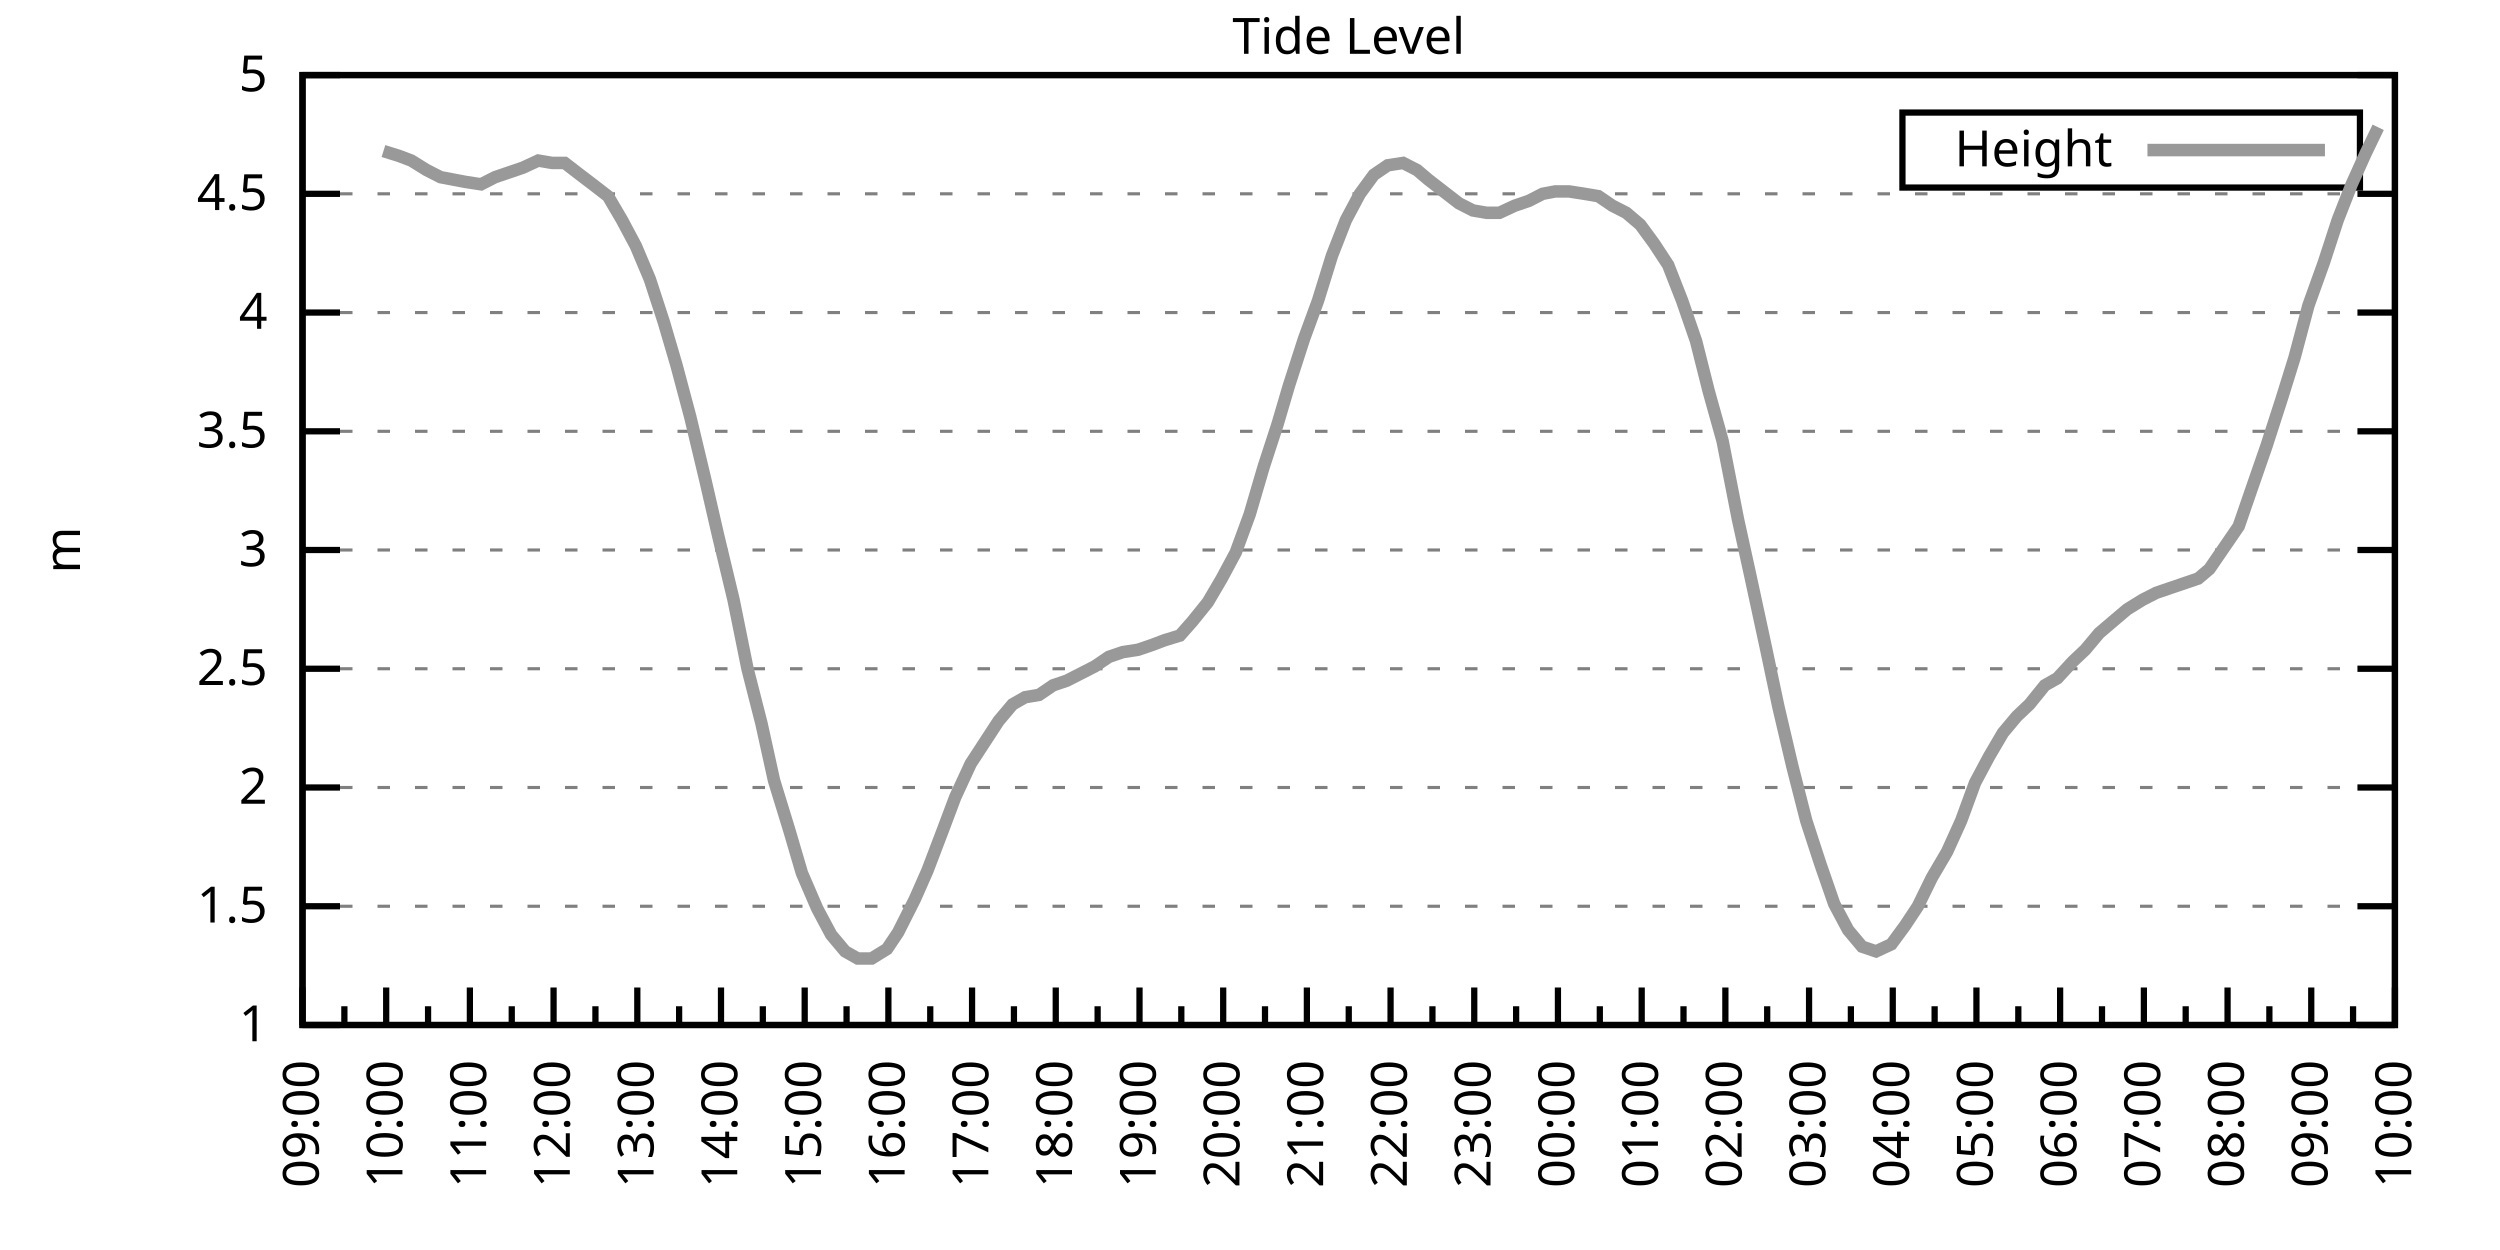
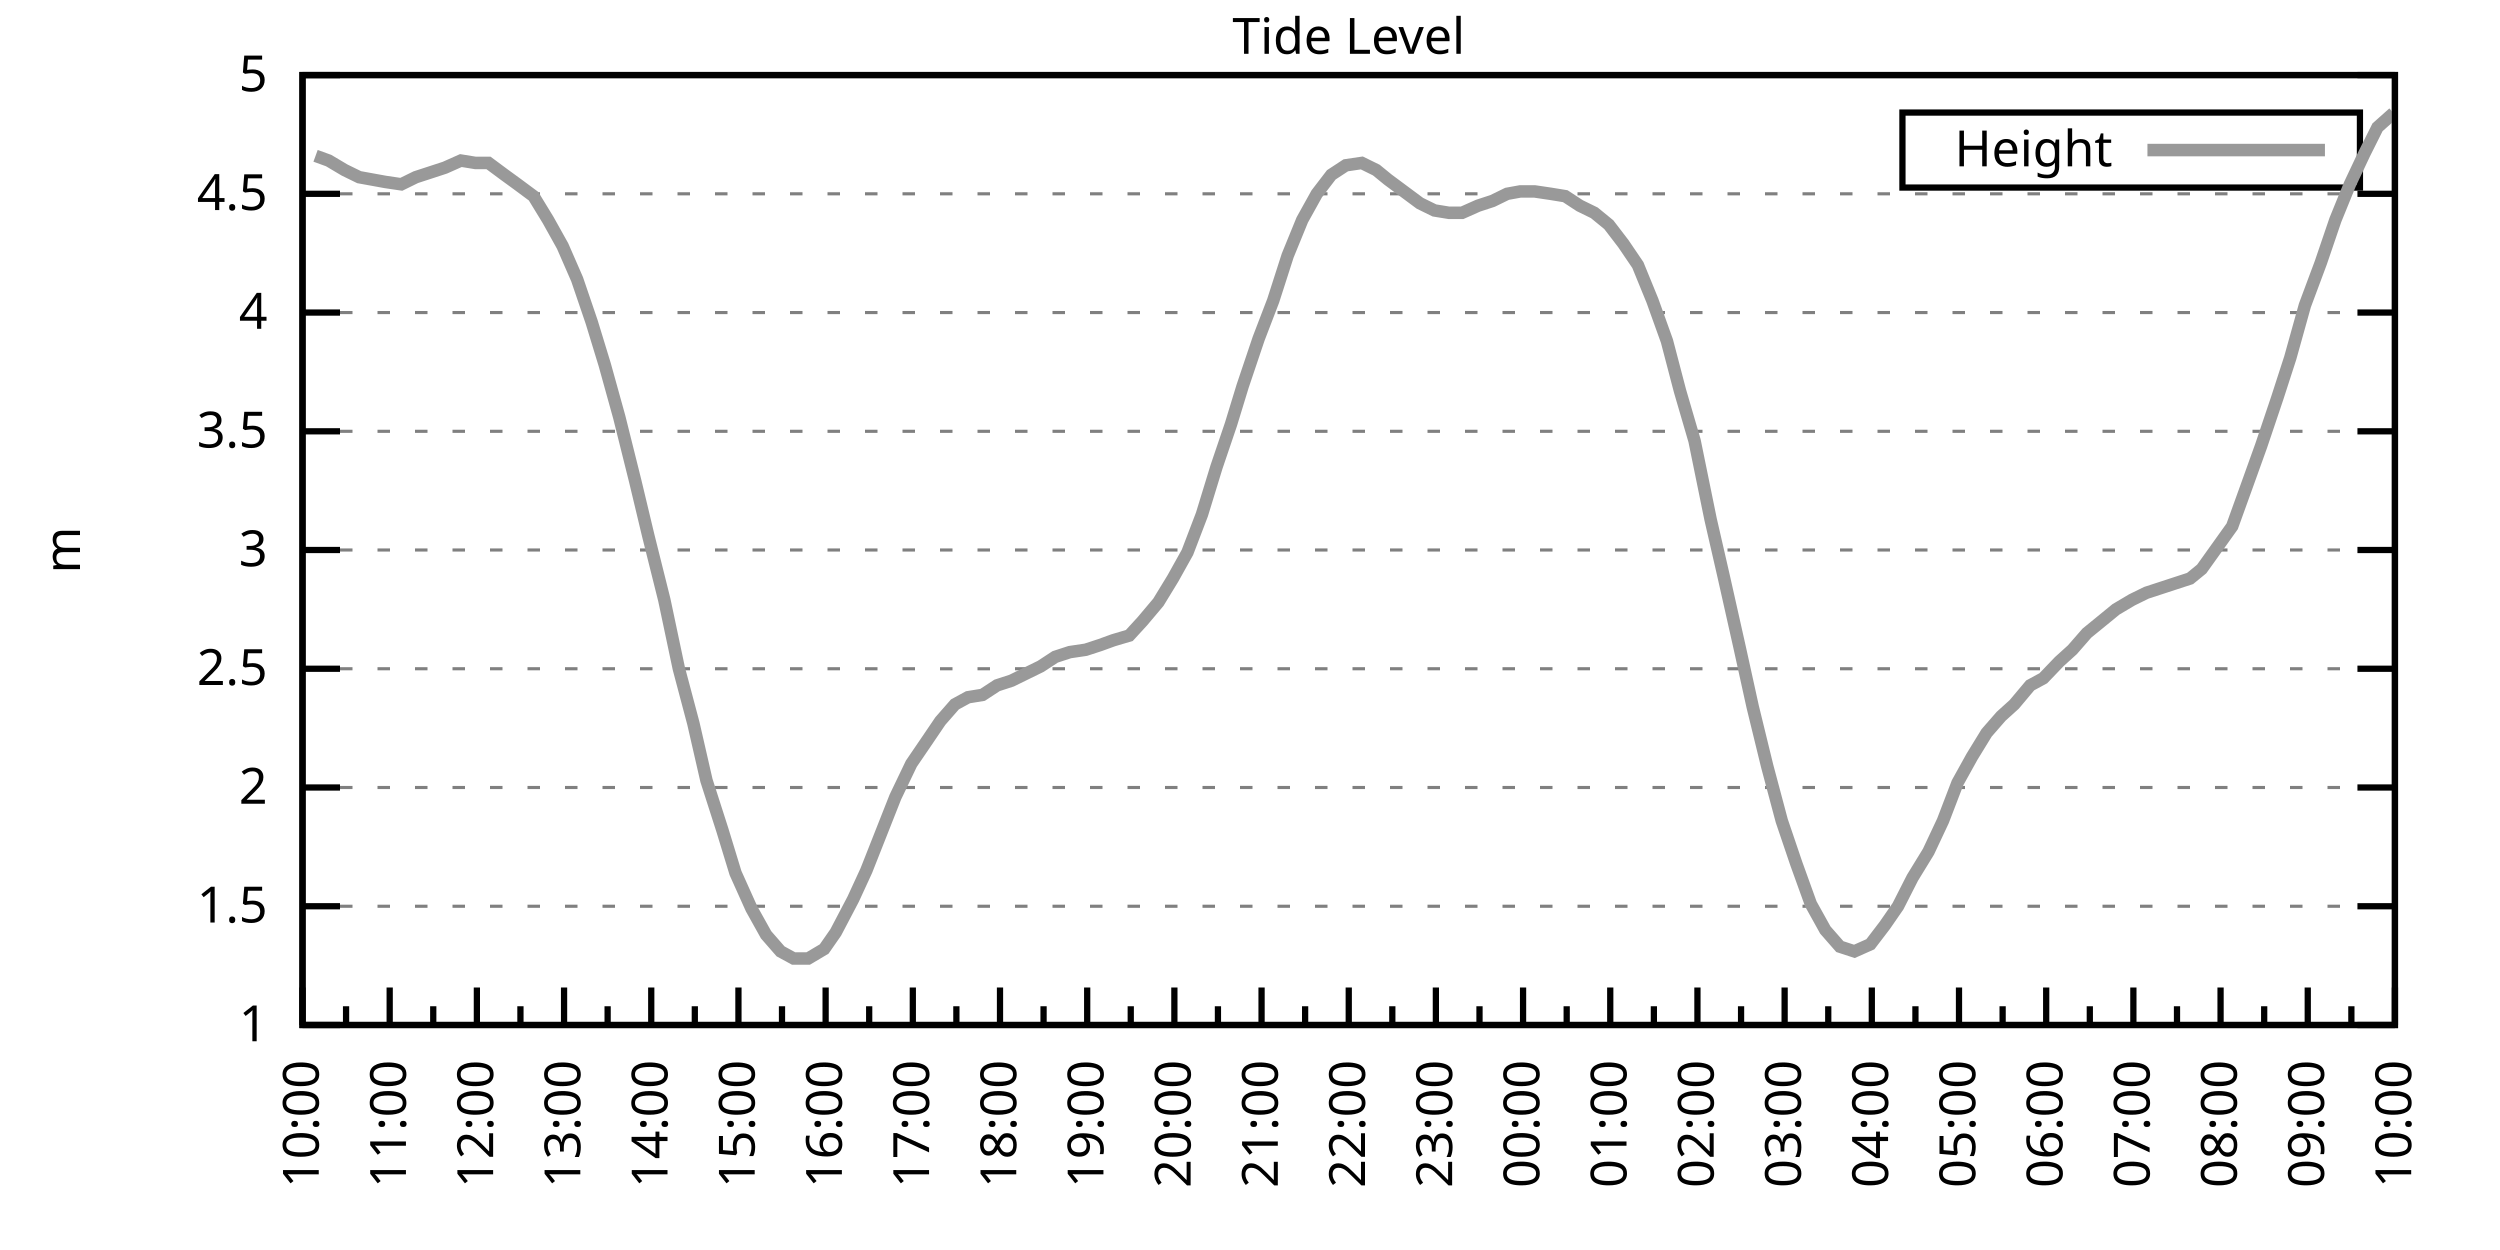
<svg xmlns="http://www.w3.org/2000/svg" xmlns:xlink="http://www.w3.org/1999/xlink" width="400" height="200" viewBox="0 0 400 200">
  <g id="gnuplot_canvas">
    <rect x="0" y="0" width="400" height="200" fill="none" />
    <defs>
      <circle id="gpDot" r="0.5" stroke-width="0.5" stroke="currentColor" />
      <path id="gpPt0" stroke-width="0.333" stroke="currentColor" d="M-1,0 h2 M0,-1 v2" />
      <path id="gpPt1" stroke-width="0.333" stroke="currentColor" d="M-1,-1 L1,1 M1,-1 L-1,1" />
      <path id="gpPt2" stroke-width="0.333" stroke="currentColor" d="M-1,0 L1,0 M0,-1 L0,1 M-1,-1 L1,1 M-1,1 L1,-1" />
      <rect id="gpPt3" stroke-width="0.333" stroke="currentColor" x="-1" y="-1" width="2" height="2" />
      <rect id="gpPt4" stroke-width="0.333" stroke="currentColor" fill="currentColor" x="-1" y="-1" width="2" height="2" />
      <circle id="gpPt5" stroke-width="0.333" stroke="currentColor" cx="0" cy="0" r="1" />
      <use xlink:href="#gpPt5" id="gpPt6" fill="currentColor" stroke="none" />
      <path id="gpPt7" stroke-width="0.333" stroke="currentColor" d="M0,-1.33 L-1.33,0.67 L1.33,0.67 z" />
      <use xlink:href="#gpPt7" id="gpPt8" fill="currentColor" stroke="none" />
      <use xlink:href="#gpPt7" id="gpPt9" stroke="currentColor" transform="rotate(180)" />
      <use xlink:href="#gpPt9" id="gpPt10" fill="currentColor" stroke="none" />
      <use xlink:href="#gpPt3" id="gpPt11" stroke="currentColor" transform="rotate(45)" />
      <use xlink:href="#gpPt11" id="gpPt12" fill="currentColor" stroke="none" />
      <path id="gpPt13" stroke-width="0.333" stroke="currentColor" d="M0,1.330 L1.265,0.411 L0.782,-1.067 L-0.782,-1.076 L-1.265,0.411 z" />
      <use xlink:href="#gpPt13" id="gpPt14" fill="currentColor" stroke="none" />
      <filter id="textbox" filterUnits="objectBoundingBox" x="0" y="0" height="1" width="1">
        <feFlood flood-color="white" flood-opacity="1" result="bgnd" />
        <feComposite in="SourceGraphic" in2="bgnd" operator="atop" />
      </filter>
      <filter id="greybox" filterUnits="objectBoundingBox" x="0" y="0" height="1" width="1">
        <feFlood flood-color="lightgrey" flood-opacity="1" result="grey" />
        <feComposite in="SourceGraphic" in2="grey" operator="atop" />
      </filter>
    </defs>
    <g fill="none" color="white" stroke="currentColor" stroke-width="1.00" stroke-linecap="butt" stroke-linejoin="miter">
</g>
    <g fill="none" color="black" stroke="currentColor" stroke-width="1.00" stroke-linecap="butt" stroke-linejoin="miter">
      <g stroke="none" shape-rendering="crispEdges">
        <polygon fill="rgb(255, 255, 255)" points="48.40,164.00 383.18,164.00 383.18,12.02 48.40,12.02 " />
      </g>
    </g>
    <g fill="none" color="black" stroke="currentColor" stroke-width="1.00" stroke-linecap="butt" stroke-linejoin="miter">
</g>
    <g fill="none" color="black" stroke="black" stroke-width="0.50" stroke-linecap="butt" stroke-linejoin="miter">
</g>
    <g fill="none" color="gray" stroke="currentColor" stroke-width="0.50" stroke-linecap="butt" stroke-linejoin="miter">
      <path stroke="gray" stroke-dasharray="2,4" class="gridline" d="M48.40,164.00 L383.19,164.00  " />
    </g>
    <g fill="none" color="gray" stroke="gray" stroke-width="1.00" stroke-linecap="butt" stroke-linejoin="miter">
</g>
    <g fill="none" color="black" stroke="currentColor" stroke-width="1.00" stroke-linecap="butt" stroke-linejoin="miter">
      <path stroke="black" d="M48.40,164.00 L54.40,164.00 M383.19,164.00 L377.19,164.00  " />
      <g transform="translate(42.80,166.60)" stroke="none" fill="black" font-family="Sans" font-size="8.00" text-anchor="end">
        <text>
          <tspan font-family="Sans"> 1</tspan>
        </text>
      </g>
    </g>
    <g fill="none" color="black" stroke="currentColor" stroke-width="1.00" stroke-linecap="butt" stroke-linejoin="miter">
</g>
    <g fill="none" color="black" stroke="black" stroke-width="0.50" stroke-linecap="butt" stroke-linejoin="miter">
</g>
    <g fill="none" color="gray" stroke="currentColor" stroke-width="0.50" stroke-linecap="butt" stroke-linejoin="miter">
      <path stroke="gray" stroke-dasharray="2,4" class="gridline" d="M48.40,145.00 L383.19,145.00  " />
    </g>
    <g fill="none" color="gray" stroke="gray" stroke-width="1.00" stroke-linecap="butt" stroke-linejoin="miter">
</g>
    <g fill="none" color="black" stroke="currentColor" stroke-width="1.00" stroke-linecap="butt" stroke-linejoin="miter">
      <path stroke="black" d="M48.40,145.00 L54.40,145.00 M383.19,145.00 L377.19,145.00  " />
      <g transform="translate(42.80,147.60)" stroke="none" fill="black" font-family="Sans" font-size="8.00" text-anchor="end">
        <text>
          <tspan font-family="Sans"> 1.5</tspan>
        </text>
      </g>
    </g>
    <g fill="none" color="black" stroke="currentColor" stroke-width="1.00" stroke-linecap="butt" stroke-linejoin="miter">
</g>
    <g fill="none" color="black" stroke="black" stroke-width="0.50" stroke-linecap="butt" stroke-linejoin="miter">
</g>
    <g fill="none" color="gray" stroke="currentColor" stroke-width="0.50" stroke-linecap="butt" stroke-linejoin="miter">
      <path stroke="gray" stroke-dasharray="2,4" class="gridline" d="M48.40,126.00 L383.19,126.00  " />
    </g>
    <g fill="none" color="gray" stroke="gray" stroke-width="1.00" stroke-linecap="butt" stroke-linejoin="miter">
</g>
    <g fill="none" color="black" stroke="currentColor" stroke-width="1.00" stroke-linecap="butt" stroke-linejoin="miter">
      <path stroke="black" d="M48.40,126.00 L54.40,126.00 M383.19,126.00 L377.19,126.00  " />
      <g transform="translate(42.80,128.60)" stroke="none" fill="black" font-family="Sans" font-size="8.00" text-anchor="end">
        <text>
          <tspan font-family="Sans"> 2</tspan>
        </text>
      </g>
    </g>
    <g fill="none" color="black" stroke="currentColor" stroke-width="1.00" stroke-linecap="butt" stroke-linejoin="miter">
</g>
    <g fill="none" color="black" stroke="black" stroke-width="0.50" stroke-linecap="butt" stroke-linejoin="miter">
</g>
    <g fill="none" color="gray" stroke="currentColor" stroke-width="0.50" stroke-linecap="butt" stroke-linejoin="miter">
      <path stroke="gray" stroke-dasharray="2,4" class="gridline" d="M48.40,107.00 L383.19,107.00  " />
    </g>
    <g fill="none" color="gray" stroke="gray" stroke-width="1.00" stroke-linecap="butt" stroke-linejoin="miter">
</g>
    <g fill="none" color="black" stroke="currentColor" stroke-width="1.00" stroke-linecap="butt" stroke-linejoin="miter">
      <path stroke="black" d="M48.40,107.00 L54.40,107.00 M383.19,107.00 L377.19,107.00  " />
      <g transform="translate(42.80,109.60)" stroke="none" fill="black" font-family="Sans" font-size="8.00" text-anchor="end">
        <text>
          <tspan font-family="Sans"> 2.5</tspan>
        </text>
      </g>
    </g>
    <g fill="none" color="black" stroke="currentColor" stroke-width="1.00" stroke-linecap="butt" stroke-linejoin="miter">
</g>
    <g fill="none" color="black" stroke="black" stroke-width="0.50" stroke-linecap="butt" stroke-linejoin="miter">
</g>
    <g fill="none" color="gray" stroke="currentColor" stroke-width="0.50" stroke-linecap="butt" stroke-linejoin="miter">
      <path stroke="gray" stroke-dasharray="2,4" class="gridline" d="M48.40,88.00 L383.19,88.00  " />
    </g>
    <g fill="none" color="gray" stroke="gray" stroke-width="1.00" stroke-linecap="butt" stroke-linejoin="miter">
</g>
    <g fill="none" color="black" stroke="currentColor" stroke-width="1.00" stroke-linecap="butt" stroke-linejoin="miter">
      <path stroke="black" d="M48.40,88.00 L54.40,88.00 M383.19,88.00 L377.19,88.00  " />
      <g transform="translate(42.80,90.60)" stroke="none" fill="black" font-family="Sans" font-size="8.00" text-anchor="end">
        <text>
          <tspan font-family="Sans"> 3</tspan>
        </text>
      </g>
    </g>
    <g fill="none" color="black" stroke="currentColor" stroke-width="1.00" stroke-linecap="butt" stroke-linejoin="miter">
</g>
    <g fill="none" color="black" stroke="black" stroke-width="0.50" stroke-linecap="butt" stroke-linejoin="miter">
</g>
    <g fill="none" color="gray" stroke="currentColor" stroke-width="0.50" stroke-linecap="butt" stroke-linejoin="miter">
      <path stroke="gray" stroke-dasharray="2,4" class="gridline" d="M48.40,69.01 L383.19,69.01  " />
    </g>
    <g fill="none" color="gray" stroke="gray" stroke-width="1.00" stroke-linecap="butt" stroke-linejoin="miter">
</g>
    <g fill="none" color="black" stroke="currentColor" stroke-width="1.00" stroke-linecap="butt" stroke-linejoin="miter">
      <path stroke="black" d="M48.40,69.01 L54.40,69.01 M383.19,69.01 L377.19,69.01  " />
      <g transform="translate(42.80,71.61)" stroke="none" fill="black" font-family="Sans" font-size="8.00" text-anchor="end">
        <text>
          <tspan font-family="Sans"> 3.5</tspan>
        </text>
      </g>
    </g>
    <g fill="none" color="black" stroke="currentColor" stroke-width="1.00" stroke-linecap="butt" stroke-linejoin="miter">
</g>
    <g fill="none" color="black" stroke="black" stroke-width="0.50" stroke-linecap="butt" stroke-linejoin="miter">
</g>
    <g fill="none" color="gray" stroke="currentColor" stroke-width="0.50" stroke-linecap="butt" stroke-linejoin="miter">
      <path stroke="gray" stroke-dasharray="2,4" class="gridline" d="M48.40,50.01 L383.19,50.01  " />
    </g>
    <g fill="none" color="gray" stroke="gray" stroke-width="1.00" stroke-linecap="butt" stroke-linejoin="miter">
</g>
    <g fill="none" color="black" stroke="currentColor" stroke-width="1.00" stroke-linecap="butt" stroke-linejoin="miter">
      <path stroke="black" d="M48.40,50.01 L54.40,50.01 M383.19,50.01 L377.19,50.01  " />
      <g transform="translate(42.80,52.61)" stroke="none" fill="black" font-family="Sans" font-size="8.00" text-anchor="end">
        <text>
          <tspan font-family="Sans"> 4</tspan>
        </text>
      </g>
    </g>
    <g fill="none" color="black" stroke="currentColor" stroke-width="1.00" stroke-linecap="butt" stroke-linejoin="miter">
</g>
    <g fill="none" color="black" stroke="black" stroke-width="0.50" stroke-linecap="butt" stroke-linejoin="miter">
</g>
    <g fill="none" color="gray" stroke="currentColor" stroke-width="0.50" stroke-linecap="butt" stroke-linejoin="miter">
      <path stroke="gray" stroke-dasharray="2,4" class="gridline" d="M48.40,31.01 L383.19,31.01  " />
    </g>
    <g fill="none" color="gray" stroke="gray" stroke-width="1.00" stroke-linecap="butt" stroke-linejoin="miter">
</g>
    <g fill="none" color="black" stroke="currentColor" stroke-width="1.00" stroke-linecap="butt" stroke-linejoin="miter">
      <path stroke="black" d="M48.40,31.01 L54.40,31.01 M383.19,31.01 L377.19,31.01  " />
      <g transform="translate(42.80,33.61)" stroke="none" fill="black" font-family="Sans" font-size="8.00" text-anchor="end">
        <text>
          <tspan font-family="Sans"> 4.5</tspan>
        </text>
      </g>
    </g>
    <g fill="none" color="black" stroke="currentColor" stroke-width="1.00" stroke-linecap="butt" stroke-linejoin="miter">
</g>
    <g fill="none" color="black" stroke="black" stroke-width="0.50" stroke-linecap="butt" stroke-linejoin="miter">
</g>
    <g fill="none" color="gray" stroke="currentColor" stroke-width="0.50" stroke-linecap="butt" stroke-linejoin="miter">
      <path stroke="gray" stroke-dasharray="2,4" class="gridline" d="M48.40,12.01 L383.19,12.01  " />
    </g>
    <g fill="none" color="gray" stroke="gray" stroke-width="1.00" stroke-linecap="butt" stroke-linejoin="miter">
</g>
    <g fill="none" color="black" stroke="currentColor" stroke-width="1.00" stroke-linecap="butt" stroke-linejoin="miter">
      <path stroke="black" d="M48.40,12.01 L54.40,12.01 M383.19,12.01 L377.19,12.01  " />
      <g transform="translate(42.80,14.61)" stroke="none" fill="black" font-family="Sans" font-size="8.00" text-anchor="end">
        <text>
          <tspan font-family="Sans"> 5</tspan>
        </text>
      </g>
    </g>
    <g fill="none" color="black" stroke="currentColor" stroke-width="1.00" stroke-linecap="butt" stroke-linejoin="miter">
      <path stroke="black" d="M48.40,164.00 L48.40,158.00  " />
      <g transform="translate(51.00,169.60) rotate(270)" stroke="none" fill="black" font-family="Sans" font-size="8.00" text-anchor="end">
        <text>
+           <tspan font-family="Sans">10:00</tspan>
+         </text>
+       </g>
+     </g>
+     <g fill="none" color="black" stroke="currentColor" stroke-width="1.00" stroke-linecap="butt" stroke-linejoin="miter">
+       <path stroke="black" d="M55.37,164.00 L55.37,161.00 M62.35,164.00 L62.35,158.00  " />
+       <g transform="translate(64.95,169.60) rotate(270)" stroke="none" fill="black" font-family="Sans" font-size="8.00" text-anchor="end">
+         <text>
+           <tspan font-family="Sans">11:00</tspan>
+         </text>
+       </g>
+     </g>
+     <g fill="none" color="black" stroke="currentColor" stroke-width="1.00" stroke-linecap="butt" stroke-linejoin="miter">
+       <path stroke="black" d="M69.32,164.00 L69.32,161.00 M76.30,164.00 L76.30,158.00  " />
+       <g transform="translate(78.90,169.60) rotate(270)" stroke="none" fill="black" font-family="Sans" font-size="8.00" text-anchor="end">
+         <text>
+           <tspan font-family="Sans">12:00</tspan>
+         </text>
+       </g>
+     </g>
+     <g fill="none" color="black" stroke="currentColor" stroke-width="1.00" stroke-linecap="butt" stroke-linejoin="miter">
+       <path stroke="black" d="M83.27,164.00 L83.27,161.00 M90.25,164.00 L90.25,158.00  " />
+       <g transform="translate(92.85,169.60) rotate(270)" stroke="none" fill="black" font-family="Sans" font-size="8.00" text-anchor="end">
+         <text>
+           <tspan font-family="Sans">13:00</tspan>
+         </text>
+       </g>
+     </g>
+     <g fill="none" color="black" stroke="currentColor" stroke-width="1.00" stroke-linecap="butt" stroke-linejoin="miter">
+       <path stroke="black" d="M97.22,164.00 L97.22,161.00 M104.20,164.00 L104.20,158.00  " />
+       <g transform="translate(106.80,169.60) rotate(270)" stroke="none" fill="black" font-family="Sans" font-size="8.00" text-anchor="end">
+         <text>
+           <tspan font-family="Sans">14:00</tspan>
+         </text>
+       </g>
+     </g>
+     <g fill="none" color="black" stroke="currentColor" stroke-width="1.00" stroke-linecap="butt" stroke-linejoin="miter">
+       <path stroke="black" d="M111.17,164.00 L111.17,161.00 M118.15,164.00 L118.15,158.00  " />
+       <g transform="translate(120.75,169.60) rotate(270)" stroke="none" fill="black" font-family="Sans" font-size="8.00" text-anchor="end">
+         <text>
+           <tspan font-family="Sans">15:00</tspan>
+         </text>
+       </g>
+     </g>
+     <g fill="none" color="black" stroke="currentColor" stroke-width="1.00" stroke-linecap="butt" stroke-linejoin="miter">
+       <path stroke="black" d="M125.12,164.00 L125.12,161.00 M132.10,164.00 L132.10,158.00  " />
+       <g transform="translate(134.70,169.60) rotate(270)" stroke="none" fill="black" font-family="Sans" font-size="8.00" text-anchor="end">
+         <text>
+           <tspan font-family="Sans">16:00</tspan>
+         </text>
+       </g>
+     </g>
+     <g fill="none" color="black" stroke="currentColor" stroke-width="1.00" stroke-linecap="butt" stroke-linejoin="miter">
+       <path stroke="black" d="M139.07,164.00 L139.07,161.00 M146.05,164.00 L146.05,158.00  " />
+       <g transform="translate(148.65,169.60) rotate(270)" stroke="none" fill="black" font-family="Sans" font-size="8.00" text-anchor="end">
+         <text>
+           <tspan font-family="Sans">17:00</tspan>
+         </text>
+       </g>
+     </g>
+     <g fill="none" color="black" stroke="currentColor" stroke-width="1.00" stroke-linecap="butt" stroke-linejoin="miter">
+       <path stroke="black" d="M153.02,164.00 L153.02,161.00 M160.00,164.00 L160.00,158.00  " />
+       <g transform="translate(162.60,169.60) rotate(270)" stroke="none" fill="black" font-family="Sans" font-size="8.00" text-anchor="end">
+         <text>
+           <tspan font-family="Sans">18:00</tspan>
+         </text>
+       </g>
+     </g>
+     <g fill="none" color="black" stroke="currentColor" stroke-width="1.00" stroke-linecap="butt" stroke-linejoin="miter">
+       <path stroke="black" d="M166.97,164.00 L166.97,161.00 M173.95,164.00 L173.95,158.00  " />
+       <g transform="translate(176.55,169.60) rotate(270)" stroke="none" fill="black" font-family="Sans" font-size="8.00" text-anchor="end">
+         <text>
+           <tspan font-family="Sans">19:00</tspan>
+         </text>
+       </g>
+     </g>
+     <g fill="none" color="black" stroke="currentColor" stroke-width="1.00" stroke-linecap="butt" stroke-linejoin="miter">
+       <path stroke="black" d="M180.92,164.00 L180.92,161.00 M187.90,164.00 L187.90,158.00  " />
+       <g transform="translate(190.50,169.60) rotate(270)" stroke="none" fill="black" font-family="Sans" font-size="8.00" text-anchor="end">
+         <text>
+           <tspan font-family="Sans">20:00</tspan>
+         </text>
+       </g>
+     </g>
+     <g fill="none" color="black" stroke="currentColor" stroke-width="1.00" stroke-linecap="butt" stroke-linejoin="miter">
+       <path stroke="black" d="M194.87,164.00 L194.87,161.00 M201.85,164.00 L201.85,158.00  " />
+       <g transform="translate(204.45,169.60) rotate(270)" stroke="none" fill="black" font-family="Sans" font-size="8.00" text-anchor="end">
+         <text>
+           <tspan font-family="Sans">21:00</tspan>
+         </text>
+       </g>
+     </g>
+     <g fill="none" color="black" stroke="currentColor" stroke-width="1.00" stroke-linecap="butt" stroke-linejoin="miter">
+       <path stroke="black" d="M208.82,164.00 L208.82,161.00 M215.80,164.00 L215.80,158.00  " />
+       <g transform="translate(218.40,169.60) rotate(270)" stroke="none" fill="black" font-family="Sans" font-size="8.00" text-anchor="end">
+         <text>
+           <tspan font-family="Sans">22:00</tspan>
+         </text>
+       </g>
+     </g>
+     <g fill="none" color="black" stroke="currentColor" stroke-width="1.00" stroke-linecap="butt" stroke-linejoin="miter">
+       <path stroke="black" d="M222.77,164.00 L222.77,161.00 M229.74,164.00 L229.74,158.00  " />
+       <g transform="translate(232.34,169.60) rotate(270)" stroke="none" fill="black" font-family="Sans" font-size="8.00" text-anchor="end">
+         <text>
+           <tspan font-family="Sans">23:00</tspan>
+         </text>
+       </g>
+     </g>
+     <g fill="none" color="black" stroke="currentColor" stroke-width="1.00" stroke-linecap="butt" stroke-linejoin="miter">
+       <path stroke="black" d="M236.72,164.00 L236.72,161.00 M243.69,164.00 L243.69,158.00  " />
+       <g transform="translate(246.29,169.60) rotate(270)" stroke="none" fill="black" font-family="Sans" font-size="8.00" text-anchor="end">
+         <text>
+           <tspan font-family="Sans">00:00</tspan>
+         </text>
+       </g>
+     </g>
+     <g fill="none" color="black" stroke="currentColor" stroke-width="1.00" stroke-linecap="butt" stroke-linejoin="miter">
+       <path stroke="black" d="M250.67,164.00 L250.67,161.00 M257.64,164.00 L257.64,158.00  " />
+       <g transform="translate(260.24,169.60) rotate(270)" stroke="none" fill="black" font-family="Sans" font-size="8.00" text-anchor="end">
+         <text>
+           <tspan font-family="Sans">01:00</tspan>
+         </text>
+       </g>
+     </g>
+     <g fill="none" color="black" stroke="currentColor" stroke-width="1.00" stroke-linecap="butt" stroke-linejoin="miter">
+       <path stroke="black" d="M264.62,164.00 L264.62,161.00 M271.59,164.00 L271.59,158.00  " />
+       <g transform="translate(274.19,169.60) rotate(270)" stroke="none" fill="black" font-family="Sans" font-size="8.00" text-anchor="end">
+         <text>
+           <tspan font-family="Sans">02:00</tspan>
+         </text>
+       </g>
+     </g>
+     <g fill="none" color="black" stroke="currentColor" stroke-width="1.00" stroke-linecap="butt" stroke-linejoin="miter">
+       <path stroke="black" d="M278.57,164.00 L278.57,161.00 M285.54,164.00 L285.54,158.00  " />
+       <g transform="translate(288.14,169.60) rotate(270)" stroke="none" fill="black" font-family="Sans" font-size="8.00" text-anchor="end">
+         <text>
+           <tspan font-family="Sans">03:00</tspan>
+         </text>
+       </g>
+     </g>
+     <g fill="none" color="black" stroke="currentColor" stroke-width="1.00" stroke-linecap="butt" stroke-linejoin="miter">
+       <path stroke="black" d="M292.52,164.00 L292.52,161.00 M299.49,164.00 L299.49,158.00  " />
+       <g transform="translate(302.09,169.60) rotate(270)" stroke="none" fill="black" font-family="Sans" font-size="8.00" text-anchor="end">
+         <text>
+           <tspan font-family="Sans">04:00</tspan>
+         </text>
+       </g>
+     </g>
+     <g fill="none" color="black" stroke="currentColor" stroke-width="1.00" stroke-linecap="butt" stroke-linejoin="miter">
+       <path stroke="black" d="M306.47,164.00 L306.47,161.00 M313.44,164.00 L313.44,158.00  " />
+       <g transform="translate(316.04,169.60) rotate(270)" stroke="none" fill="black" font-family="Sans" font-size="8.00" text-anchor="end">
+         <text>
+           <tspan font-family="Sans">05:00</tspan>
+         </text>
+       </g>
+     </g>
+     <g fill="none" color="black" stroke="currentColor" stroke-width="1.00" stroke-linecap="butt" stroke-linejoin="miter">
+       <path stroke="black" d="M320.42,164.00 L320.42,161.00 M327.39,164.00 L327.39,158.00  " />
+       <g transform="translate(329.99,169.60) rotate(270)" stroke="none" fill="black" font-family="Sans" font-size="8.00" text-anchor="end">
+         <text>
+           <tspan font-family="Sans">06:00</tspan>
+         </text>
+       </g>
+     </g>
+     <g fill="none" color="black" stroke="currentColor" stroke-width="1.00" stroke-linecap="butt" stroke-linejoin="miter">
+       <path stroke="black" d="M334.37,164.00 L334.37,161.00 M341.34,164.00 L341.34,158.00  " />
+       <g transform="translate(343.94,169.60) rotate(270)" stroke="none" fill="black" font-family="Sans" font-size="8.00" text-anchor="end">
+         <text>
+           <tspan font-family="Sans">07:00</tspan>
+         </text>
+       </g>
+     </g>
+     <g fill="none" color="black" stroke="currentColor" stroke-width="1.00" stroke-linecap="butt" stroke-linejoin="miter">
+       <path stroke="black" d="M348.32,164.00 L348.32,161.00 M355.29,164.00 L355.29,158.00  " />
+       <g transform="translate(357.89,169.60) rotate(270)" stroke="none" fill="black" font-family="Sans" font-size="8.00" text-anchor="end">
+         <text>
+           <tspan font-family="Sans">08:00</tspan>
+         </text>
+       </g>
+     </g>
+     <g fill="none" color="black" stroke="currentColor" stroke-width="1.00" stroke-linecap="butt" stroke-linejoin="miter">
+       <path stroke="black" d="M362.27,164.00 L362.27,161.00 M369.24,164.00 L369.24,158.00  " />
+       <g transform="translate(371.84,169.60) rotate(270)" stroke="none" fill="black" font-family="Sans" font-size="8.00" text-anchor="end">
+         <text>
          <tspan font-family="Sans">09:00</tspan>
        </text>
      </g>
    </g>
    <g fill="none" color="black" stroke="currentColor" stroke-width="1.00" stroke-linecap="butt" stroke-linejoin="miter">
-       <path stroke="black" d="M55.10,164.00 L55.10,161.00 M61.79,164.00 L61.79,158.00  " />
-       <g transform="translate(64.39,169.60) rotate(270)" stroke="none" fill="black" font-family="Sans" font-size="8.00" text-anchor="end">
-         <text>
-           <tspan font-family="Sans">10:00</tspan>
-         </text>
-       </g>
-     </g>
-     <g fill="none" color="black" stroke="currentColor" stroke-width="1.00" stroke-linecap="butt" stroke-linejoin="miter">
-       <path stroke="black" d="M68.49,164.00 L68.49,161.00 M75.18,164.00 L75.18,158.00  " />
-       <g transform="translate(77.78,169.60) rotate(270)" stroke="none" fill="black" font-family="Sans" font-size="8.00" text-anchor="end">
-         <text>
-           <tspan font-family="Sans">11:00</tspan>
-         </text>
-       </g>
-     </g>
-     <g fill="none" color="black" stroke="currentColor" stroke-width="1.00" stroke-linecap="butt" stroke-linejoin="miter">
-       <path stroke="black" d="M81.88,164.00 L81.88,161.00 M88.57,164.00 L88.57,158.00  " />
-       <g transform="translate(91.17,169.60) rotate(270)" stroke="none" fill="black" font-family="Sans" font-size="8.00" text-anchor="end">
-         <text>
-           <tspan font-family="Sans">12:00</tspan>
-         </text>
-       </g>
-     </g>
-     <g fill="none" color="black" stroke="currentColor" stroke-width="1.00" stroke-linecap="butt" stroke-linejoin="miter">
-       <path stroke="black" d="M95.27,164.00 L95.27,161.00 M101.97,164.00 L101.97,158.00  " />
-       <g transform="translate(104.57,169.60) rotate(270)" stroke="none" fill="black" font-family="Sans" font-size="8.00" text-anchor="end">
-         <text>
-           <tspan font-family="Sans">13:00</tspan>
-         </text>
-       </g>
-     </g>
-     <g fill="none" color="black" stroke="currentColor" stroke-width="1.00" stroke-linecap="butt" stroke-linejoin="miter">
-       <path stroke="black" d="M108.66,164.00 L108.66,161.00 M115.36,164.00 L115.36,158.00  " />
-       <g transform="translate(117.96,169.60) rotate(270)" stroke="none" fill="black" font-family="Sans" font-size="8.00" text-anchor="end">
-         <text>
-           <tspan font-family="Sans">14:00</tspan>
-         </text>
-       </g>
-     </g>
-     <g fill="none" color="black" stroke="currentColor" stroke-width="1.00" stroke-linecap="butt" stroke-linejoin="miter">
-       <path stroke="black" d="M122.05,164.00 L122.05,161.00 M128.75,164.00 L128.75,158.00  " />
-       <g transform="translate(131.35,169.60) rotate(270)" stroke="none" fill="black" font-family="Sans" font-size="8.00" text-anchor="end">
-         <text>
-           <tspan font-family="Sans">15:00</tspan>
-         </text>
-       </g>
-     </g>
-     <g fill="none" color="black" stroke="currentColor" stroke-width="1.00" stroke-linecap="butt" stroke-linejoin="miter">
-       <path stroke="black" d="M135.45,164.00 L135.45,161.00 M142.14,164.00 L142.14,158.00  " />
-       <g transform="translate(144.74,169.60) rotate(270)" stroke="none" fill="black" font-family="Sans" font-size="8.00" text-anchor="end">
-         <text>
-           <tspan font-family="Sans">16:00</tspan>
-         </text>
-       </g>
-     </g>
-     <g fill="none" color="black" stroke="currentColor" stroke-width="1.00" stroke-linecap="butt" stroke-linejoin="miter">
-       <path stroke="black" d="M148.84,164.00 L148.84,161.00 M155.53,164.00 L155.53,158.00  " />
-       <g transform="translate(158.13,169.60) rotate(270)" stroke="none" fill="black" font-family="Sans" font-size="8.00" text-anchor="end">
-         <text>
-           <tspan font-family="Sans">17:00</tspan>
-         </text>
-       </g>
-     </g>
-     <g fill="none" color="black" stroke="currentColor" stroke-width="1.00" stroke-linecap="butt" stroke-linejoin="miter">
-       <path stroke="black" d="M162.23,164.00 L162.23,161.00 M168.92,164.00 L168.92,158.00  " />
-       <g transform="translate(171.52,169.60) rotate(270)" stroke="none" fill="black" font-family="Sans" font-size="8.00" text-anchor="end">
-         <text>
-           <tspan font-family="Sans">18:00</tspan>
-         </text>
-       </g>
-     </g>
-     <g fill="none" color="black" stroke="currentColor" stroke-width="1.00" stroke-linecap="butt" stroke-linejoin="miter">
-       <path stroke="black" d="M175.62,164.00 L175.62,161.00 M182.32,164.00 L182.32,158.00  " />
-       <g transform="translate(184.92,169.60) rotate(270)" stroke="none" fill="black" font-family="Sans" font-size="8.00" text-anchor="end">
-         <text>
-           <tspan font-family="Sans">19:00</tspan>
-         </text>
-       </g>
-     </g>
-     <g fill="none" color="black" stroke="currentColor" stroke-width="1.00" stroke-linecap="butt" stroke-linejoin="miter">
-       <path stroke="black" d="M189.01,164.00 L189.01,161.00 M195.71,164.00 L195.71,158.00  " />
-       <g transform="translate(198.31,169.60) rotate(270)" stroke="none" fill="black" font-family="Sans" font-size="8.00" text-anchor="end">
-         <text>
-           <tspan font-family="Sans">20:00</tspan>
-         </text>
-       </g>
-     </g>
-     <g fill="none" color="black" stroke="currentColor" stroke-width="1.00" stroke-linecap="butt" stroke-linejoin="miter">
-       <path stroke="black" d="M202.40,164.00 L202.40,161.00 M209.10,164.00 L209.10,158.00  " />
-       <g transform="translate(211.70,169.60) rotate(270)" stroke="none" fill="black" font-family="Sans" font-size="8.00" text-anchor="end">
-         <text>
-           <tspan font-family="Sans">21:00</tspan>
-         </text>
-       </g>
-     </g>
-     <g fill="none" color="black" stroke="currentColor" stroke-width="1.00" stroke-linecap="butt" stroke-linejoin="miter">
-       <path stroke="black" d="M215.80,164.00 L215.80,161.00 M222.49,164.00 L222.49,158.00  " />
-       <g transform="translate(225.09,169.60) rotate(270)" stroke="none" fill="black" font-family="Sans" font-size="8.00" text-anchor="end">
-         <text>
-           <tspan font-family="Sans">22:00</tspan>
-         </text>
-       </g>
-     </g>
-     <g fill="none" color="black" stroke="currentColor" stroke-width="1.00" stroke-linecap="butt" stroke-linejoin="miter">
-       <path stroke="black" d="M229.19,164.00 L229.19,161.00 M235.88,164.00 L235.88,158.00  " />
-       <g transform="translate(238.48,169.60) rotate(270)" stroke="none" fill="black" font-family="Sans" font-size="8.00" text-anchor="end">
-         <text>
-           <tspan font-family="Sans">23:00</tspan>
-         </text>
-       </g>
-     </g>
-     <g fill="none" color="black" stroke="currentColor" stroke-width="1.00" stroke-linecap="butt" stroke-linejoin="miter">
-       <path stroke="black" d="M242.58,164.00 L242.58,161.00 M249.27,164.00 L249.27,158.00  " />
-       <g transform="translate(251.87,169.60) rotate(270)" stroke="none" fill="black" font-family="Sans" font-size="8.00" text-anchor="end">
-         <text>
-           <tspan font-family="Sans">00:00</tspan>
-         </text>
-       </g>
-     </g>
-     <g fill="none" color="black" stroke="currentColor" stroke-width="1.00" stroke-linecap="butt" stroke-linejoin="miter">
-       <path stroke="black" d="M255.97,164.00 L255.97,161.00 M262.67,164.00 L262.67,158.00  " />
-       <g transform="translate(265.27,169.60) rotate(270)" stroke="none" fill="black" font-family="Sans" font-size="8.00" text-anchor="end">
-         <text>
-           <tspan font-family="Sans">01:00</tspan>
-         </text>
-       </g>
-     </g>
-     <g fill="none" color="black" stroke="currentColor" stroke-width="1.00" stroke-linecap="butt" stroke-linejoin="miter">
-       <path stroke="black" d="M269.36,164.00 L269.36,161.00 M276.06,164.00 L276.06,158.00  " />
-       <g transform="translate(278.66,169.60) rotate(270)" stroke="none" fill="black" font-family="Sans" font-size="8.00" text-anchor="end">
-         <text>
-           <tspan font-family="Sans">02:00</tspan>
-         </text>
-       </g>
-     </g>
-     <g fill="none" color="black" stroke="currentColor" stroke-width="1.00" stroke-linecap="butt" stroke-linejoin="miter">
-       <path stroke="black" d="M282.75,164.00 L282.75,161.00 M289.45,164.00 L289.45,158.00  " />
-       <g transform="translate(292.05,169.60) rotate(270)" stroke="none" fill="black" font-family="Sans" font-size="8.00" text-anchor="end">
-         <text>
-           <tspan font-family="Sans">03:00</tspan>
-         </text>
-       </g>
-     </g>
-     <g fill="none" color="black" stroke="currentColor" stroke-width="1.00" stroke-linecap="butt" stroke-linejoin="miter">
-       <path stroke="black" d="M296.14,164.00 L296.14,161.00 M302.84,164.00 L302.84,158.00  " />
-       <g transform="translate(305.44,169.60) rotate(270)" stroke="none" fill="black" font-family="Sans" font-size="8.00" text-anchor="end">
-         <text>
-           <tspan font-family="Sans">04:00</tspan>
-         </text>
-       </g>
-     </g>
-     <g fill="none" color="black" stroke="currentColor" stroke-width="1.00" stroke-linecap="butt" stroke-linejoin="miter">
-       <path stroke="black" d="M309.54,164.00 L309.54,161.00 M316.23,164.00 L316.23,158.00  " />
-       <g transform="translate(318.83,169.60) rotate(270)" stroke="none" fill="black" font-family="Sans" font-size="8.00" text-anchor="end">
-         <text>
-           <tspan font-family="Sans">05:00</tspan>
-         </text>
-       </g>
-     </g>
-     <g fill="none" color="black" stroke="currentColor" stroke-width="1.00" stroke-linecap="butt" stroke-linejoin="miter">
-       <path stroke="black" d="M322.93,164.00 L322.93,161.00 M329.62,164.00 L329.62,158.00  " />
-       <g transform="translate(332.22,169.60) rotate(270)" stroke="none" fill="black" font-family="Sans" font-size="8.00" text-anchor="end">
-         <text>
-           <tspan font-family="Sans">06:00</tspan>
-         </text>
-       </g>
-     </g>
-     <g fill="none" color="black" stroke="currentColor" stroke-width="1.00" stroke-linecap="butt" stroke-linejoin="miter">
-       <path stroke="black" d="M336.32,164.00 L336.32,161.00 M343.02,164.00 L343.02,158.00  " />
-       <g transform="translate(345.62,169.60) rotate(270)" stroke="none" fill="black" font-family="Sans" font-size="8.00" text-anchor="end">
-         <text>
-           <tspan font-family="Sans">07:00</tspan>
-         </text>
-       </g>
-     </g>
-     <g fill="none" color="black" stroke="currentColor" stroke-width="1.00" stroke-linecap="butt" stroke-linejoin="miter">
-       <path stroke="black" d="M349.71,164.00 L349.71,161.00 M356.41,164.00 L356.41,158.00  " />
-       <g transform="translate(359.01,169.60) rotate(270)" stroke="none" fill="black" font-family="Sans" font-size="8.00" text-anchor="end">
-         <text>
-           <tspan font-family="Sans">08:00</tspan>
-         </text>
-       </g>
-     </g>
-     <g fill="none" color="black" stroke="currentColor" stroke-width="1.00" stroke-linecap="butt" stroke-linejoin="miter">
-       <path stroke="black" d="M363.10,164.00 L363.10,161.00 M369.80,164.00 L369.80,158.00  " />
-       <g transform="translate(372.40,169.60) rotate(270)" stroke="none" fill="black" font-family="Sans" font-size="8.00" text-anchor="end">
-         <text>
-           <tspan font-family="Sans">09:00</tspan>
-         </text>
-       </g>
-     </g>
-     <g fill="none" color="black" stroke="currentColor" stroke-width="1.00" stroke-linecap="butt" stroke-linejoin="miter">
-       <path stroke="black" d="M376.49,164.00 L376.49,161.00 M383.19,164.00 L383.19,158.00  " />
+       <path stroke="black" d="M376.22,164.00 L376.22,161.00 M383.19,164.00 L383.19,158.00  " />
      <g transform="translate(385.79,169.60) rotate(270)" stroke="none" fill="black" font-family="Sans" font-size="8.00" text-anchor="end">
        <text>
          <tspan font-family="Sans">10:00</tspan>
        </text>
      </g>
    </g>
    <g fill="none" color="black" stroke="currentColor" stroke-width="1.00" stroke-linecap="butt" stroke-linejoin="miter">
</g>
    <g fill="none" color="black" stroke="currentColor" stroke-width="1.00" stroke-linecap="butt" stroke-linejoin="miter">
      <path stroke="black" d="M48.40,12.01 L48.40,164.00 L383.19,164.00 L383.19,12.01 L48.40,12.01 Z  " />
    </g>
    <g fill="none" color="black" stroke="currentColor" stroke-width="1.00" stroke-linecap="butt" stroke-linejoin="miter">
      <g transform="translate(12.80,88.01) rotate(270)" stroke="none" fill="black" font-family="Sans" font-size="8.00" text-anchor="middle">
        <text>
          <tspan font-family="Sans">m</tspan>
        </text>
      </g>
    </g>
    <g fill="none" color="black" stroke="currentColor" stroke-width="1.00" stroke-linecap="butt" stroke-linejoin="miter">
</g>
    <g fill="none" color="black" stroke="currentColor" stroke-width="1.00" stroke-linecap="butt" stroke-linejoin="miter">
      <path stroke="black" d="M304.39,30.01 L304.39,18.01 L377.59,18.01 L377.59,30.01 L304.39,30.01 Z  " />
    </g>
    <g id="Tide_level_plot_1">
      <g fill="none" color="white" stroke="black" stroke-width="2.00" stroke-linecap="butt" stroke-linejoin="miter">
</g>
      <g fill="none" color="black" stroke="currentColor" stroke-width="2.00" stroke-linecap="butt" stroke-linejoin="miter">
        <g transform="translate(337.99,26.61)" stroke="none" fill="black" font-family="Sans" font-size="8.00" text-anchor="end">
          <text>
            <tspan font-family="Sans">Height</tspan>
          </text>
        </g>
      </g>
      <g fill="none" color="black" stroke="currentColor" stroke-width="2.00" stroke-linecap="butt" stroke-linejoin="miter">
-         <path stroke="rgb(153, 153, 153)" d="M343.59,24.01 L371.99,24.01 M61.35,24.17 L63.80,24.93 L65.81,25.69 L68.26,27.21 L70.50,28.35 L72.50,28.73   L74.51,29.11 L76.97,29.49 L79.20,28.35 L81.43,27.59 L83.66,26.83 L86.12,25.69 L88.35,26.07 L90.36,26.07   L92.82,27.97 L94.82,29.49 L97.28,31.39 L99.51,35.19 L101.74,39.37 L103.98,44.69 L106.21,51.53 L108.22,58.37   L110.45,66.73 L112.90,76.99 L114.91,85.73 L117.37,95.98 L119.60,107.00 L121.83,115.74 L123.84,124.86 L126.29,132.84   L128.30,139.68 L130.76,145.38 L132.99,149.56 L135.22,152.22 L137.23,153.36 L139.46,153.36 L141.92,151.84 L143.70,149.18   L146.38,143.86 L148.39,139.30 L150.85,132.84 L152.85,127.52 L155.31,122.20 L157.54,118.78 L159.77,115.36 L162.01,112.70   L164.01,111.56 L166.25,111.18 L168.48,109.66 L170.71,108.90 L172.94,107.76 L175.17,106.62 L177.41,105.10 L179.64,104.34   L182.09,103.96 L184.32,103.20 L186.33,102.44 L188.79,101.68 L190.80,99.40 L193.25,96.36 L195.48,92.56 L197.72,88.38   L199.95,82.31 L202.18,74.71 L204.41,67.87 L206.20,61.79 L208.65,54.19 L210.88,48.11 L213.12,40.89 L215.35,35.19   L217.58,31.01 L219.81,27.97 L222.04,26.45 L224.50,26.07 L226.73,27.21 L228.52,28.73 L230.97,30.63 L233.43,32.53   L235.66,33.67 L237.89,34.05 L239.90,34.05 L242.36,32.91 L244.59,32.15 L246.82,31.01 L248.83,30.63 L251.06,30.63   L253.51,31.01 L255.75,31.39 L257.98,32.91 L260.21,34.05 L262.44,35.95 L264.67,38.99 L266.91,42.41 L269.14,48.11   L271.37,54.57 L273.38,62.55 L275.61,70.53 L278.07,83.07 L280.07,92.18 L282.53,103.58 L284.54,113.08 L286.77,122.58   L289.00,131.32 L291.23,138.16 L293.47,144.62 L295.70,148.80 L297.93,151.46 L300.16,152.22 L302.62,151.08 L304.85,148.04   L306.86,145.00 L309.09,140.44 L311.54,136.26 L313.78,131.32 L316.01,125.24 L318.24,121.06 L320.47,117.26 L322.70,114.60   L324.71,112.70 L327.17,109.66 L329.18,108.52 L331.63,105.86 L333.64,103.96 L335.87,101.30 L338.10,99.40 L340.34,97.50   L342.79,95.98 L345.02,94.84 L347.26,94.08 L349.49,93.32 L351.72,92.56 L353.51,91.04 L358.19,84.21 L360.42,77.75   L362.66,71.29 L365.11,63.69 L367.12,57.23 L369.35,48.87 L371.81,42.03 L374.04,35.19 L376.27,29.49 L378.50,24.55   L380.51,20.37  " />
+         <path stroke="rgb(153, 153, 153)" d="M343.59,24.01 L371.99,24.01 M50.49,24.93 L52.58,25.69 L55.14,27.21 L57.47,28.35 L59.56,28.73 L61.65,29.11   L64.21,29.49 L66.53,28.35 L68.86,27.59 L71.18,26.83 L73.74,25.69 L76.07,26.07 L78.16,26.07 L80.72,27.97   L82.81,29.49 L85.37,31.39 L87.69,35.19 L90.02,39.37 L92.34,44.69 L94.67,51.53 L96.76,58.37 L99.08,66.73   L101.64,76.99 L103.73,85.73 L106.29,95.98 L108.62,107.00 L110.94,115.74 L113.03,124.86 L115.59,132.84 L117.68,139.68   L120.24,145.38 L122.57,149.56 L124.89,152.22 L126.98,153.36 L129.31,153.36 L131.87,151.84 L133.72,149.18 L136.51,143.86   L138.61,139.30 L141.16,132.84 L143.26,127.52 L145.81,122.20 L148.14,118.78 L150.46,115.36 L152.79,112.70 L154.88,111.56   L157.21,111.18 L159.53,109.66 L161.86,108.90 L164.18,107.76 L166.51,106.62 L168.83,105.10 L171.16,104.34 L173.71,103.96   L176.04,103.20 L178.13,102.44 L180.69,101.68 L182.78,99.40 L185.34,96.36 L187.66,92.56 L189.99,88.38 L192.31,82.31   L194.64,74.71 L196.96,67.87 L198.82,61.79 L201.38,54.19 L203.71,48.11 L206.03,40.89 L208.36,35.19 L210.68,31.01   L213.01,27.97 L215.33,26.45 L217.89,26.07 L220.21,27.21 L222.07,28.73 L224.63,30.63 L227.19,32.53 L229.51,33.67   L231.84,34.05 L233.93,34.05 L236.49,32.91 L238.81,32.15 L241.14,31.01 L243.23,30.63 L245.55,30.63 L248.11,31.01   L250.44,31.39 L252.76,32.91 L255.09,34.05 L257.41,35.95 L259.74,38.99 L262.06,42.41 L264.39,48.11 L266.71,54.57   L268.80,62.55 L271.13,70.53 L273.69,83.07 L275.78,92.18 L278.34,103.58 L280.43,113.08 L282.75,122.58 L285.08,131.32   L287.40,138.16 L289.73,144.62 L292.05,148.80 L294.38,151.46 L296.70,152.22 L299.26,151.08 L301.58,148.04 L303.68,145.00   L306.00,140.44 L308.56,136.26 L310.88,131.32 L313.21,125.24 L315.53,121.06 L317.86,117.26 L320.18,114.60 L322.28,112.70   L324.83,109.66 L326.93,108.52 L329.48,105.86 L331.58,103.96 L333.90,101.30 L336.23,99.40 L338.55,97.50 L341.11,95.98   L343.43,94.84 L345.76,94.08 L348.08,93.32 L350.41,92.56 L352.27,91.04 L357.15,84.21 L359.48,77.75 L361.80,71.29   L364.36,63.69 L366.45,57.23 L368.78,48.87 L371.33,42.03 L373.66,35.19 L375.98,29.49 L378.31,24.55 L380.40,20.37   L382.96,18.09  " />
      </g>
    </g>
    <g fill="none" color="black" stroke="currentColor" stroke-width="2.00" stroke-linecap="butt" stroke-linejoin="miter">
</g>
    <g fill="none" color="black" stroke="black" stroke-width="1.00" stroke-linecap="butt" stroke-linejoin="miter">
</g>
    <g fill="none" color="black" stroke="currentColor" stroke-width="1.00" stroke-linecap="butt" stroke-linejoin="miter">
      <path stroke="black" d="M48.40,12.01 L48.40,164.00 L383.19,164.00 L383.19,12.01 L48.40,12.01 Z  " />
    </g>
    <g fill="none" color="black" stroke="currentColor" stroke-width="1.00" stroke-linecap="butt" stroke-linejoin="miter">
      <g transform="translate(215.79,8.61)" stroke="none" fill="black" font-family="Sans" font-size="8.00" text-anchor="middle">
        <text>
          <tspan font-family="Sans">Tide Level</tspan>
        </text>
      </g>
    </g>
    <g fill="none" color="black" stroke="currentColor" stroke-width="1.00" stroke-linecap="butt" stroke-linejoin="miter">
</g>
  </g>
</svg>
